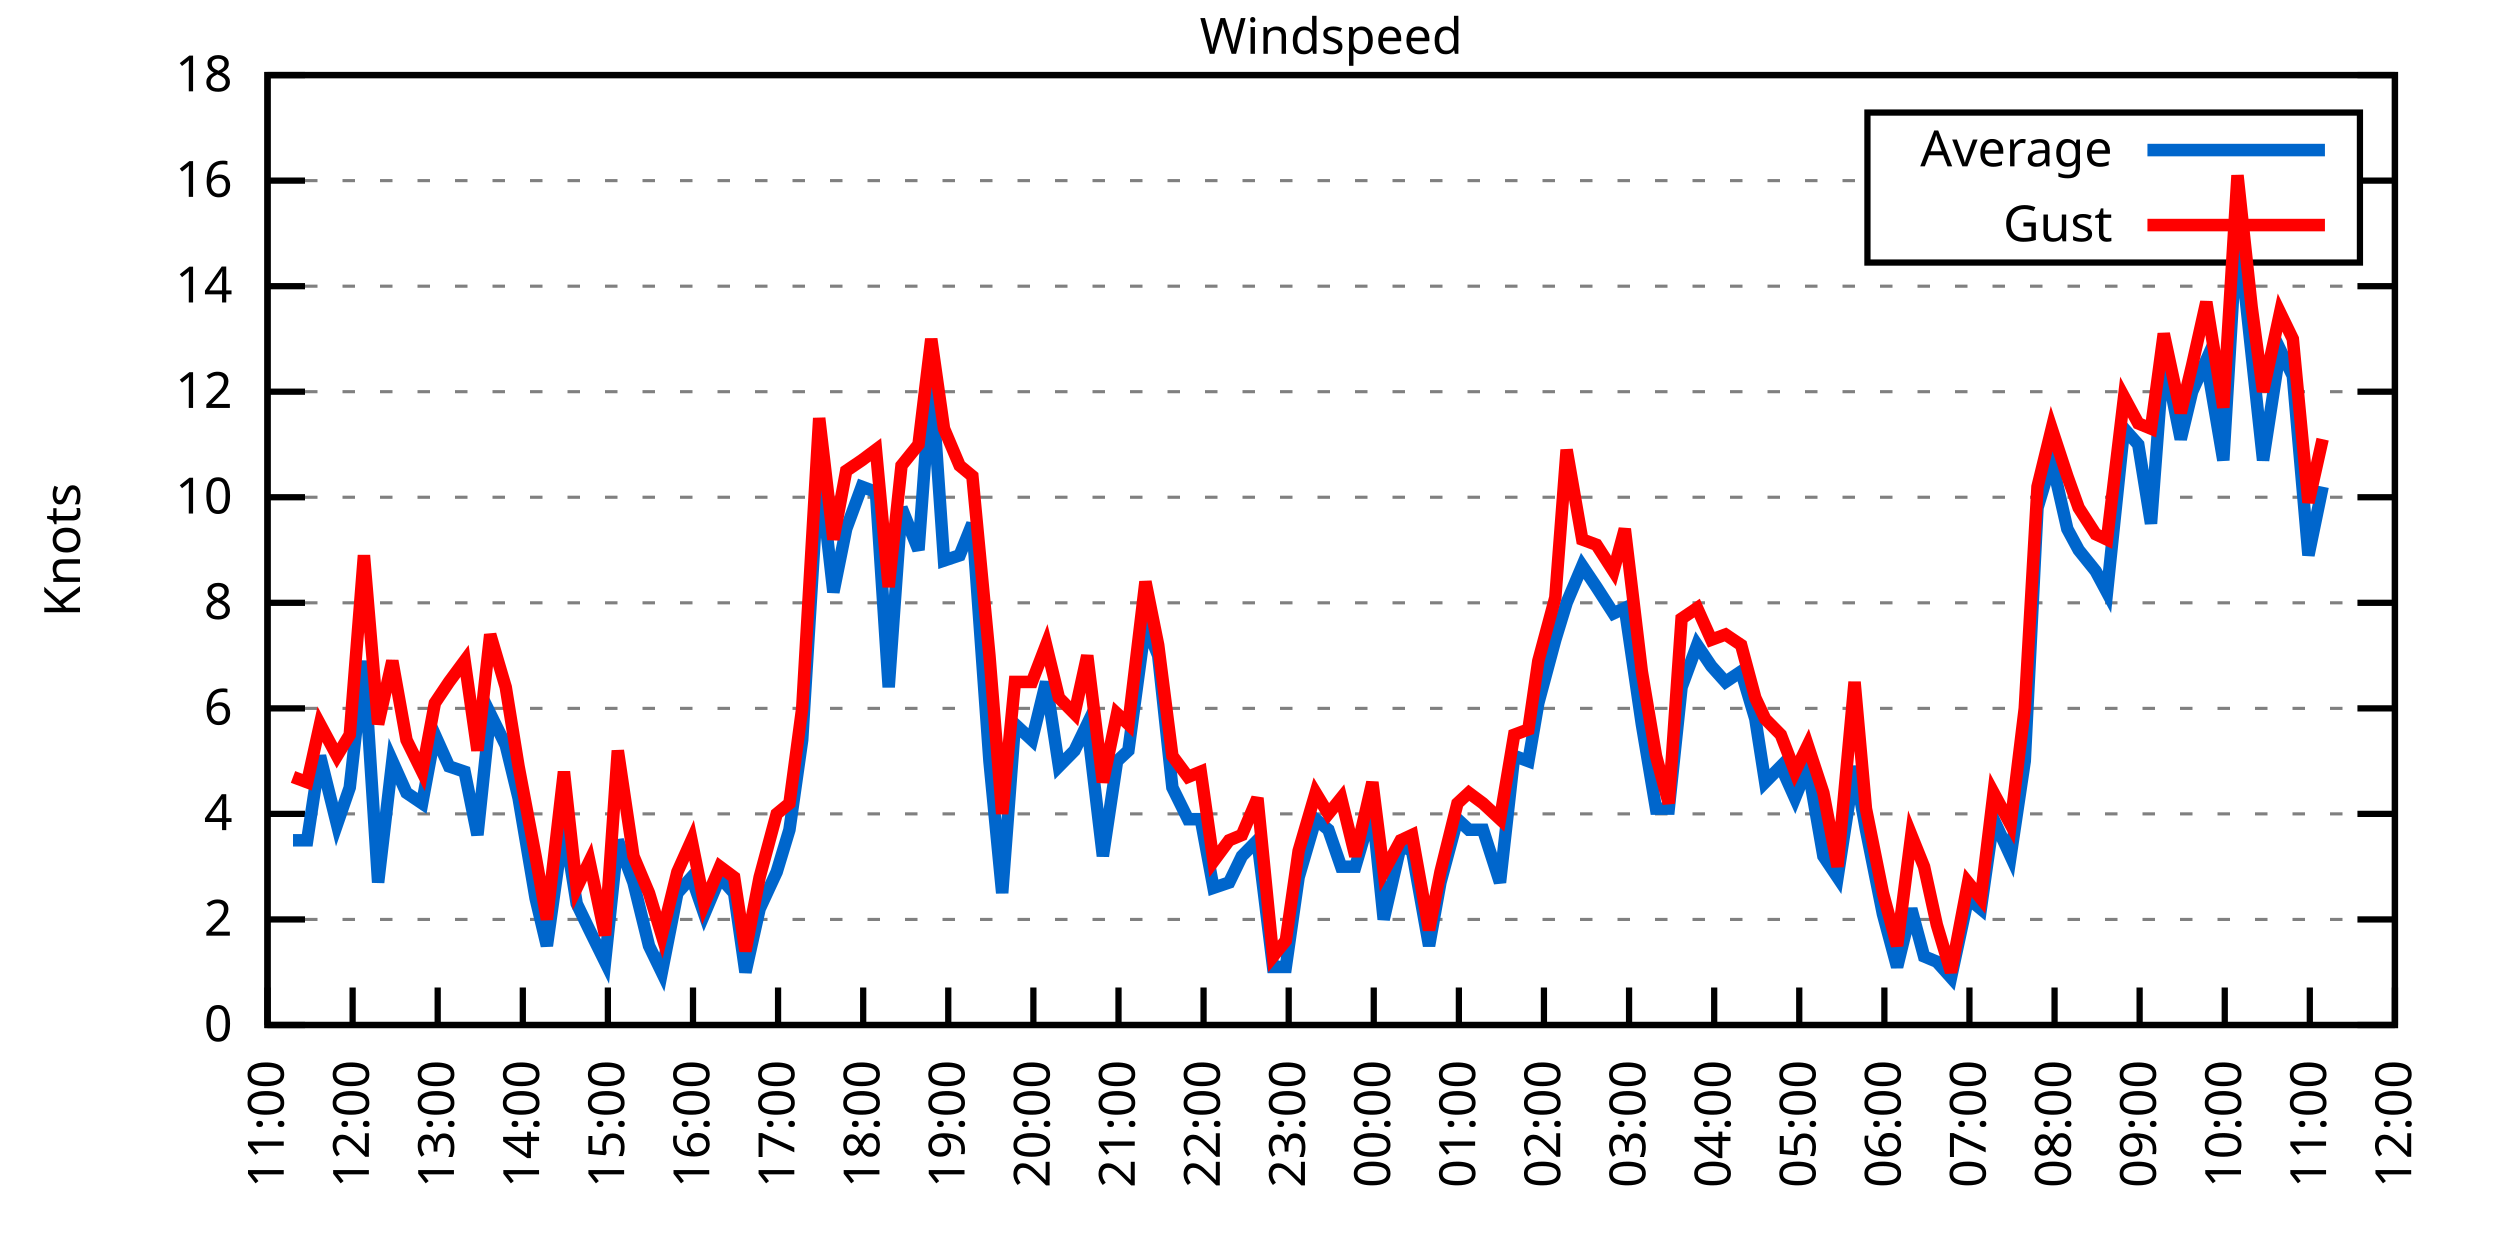
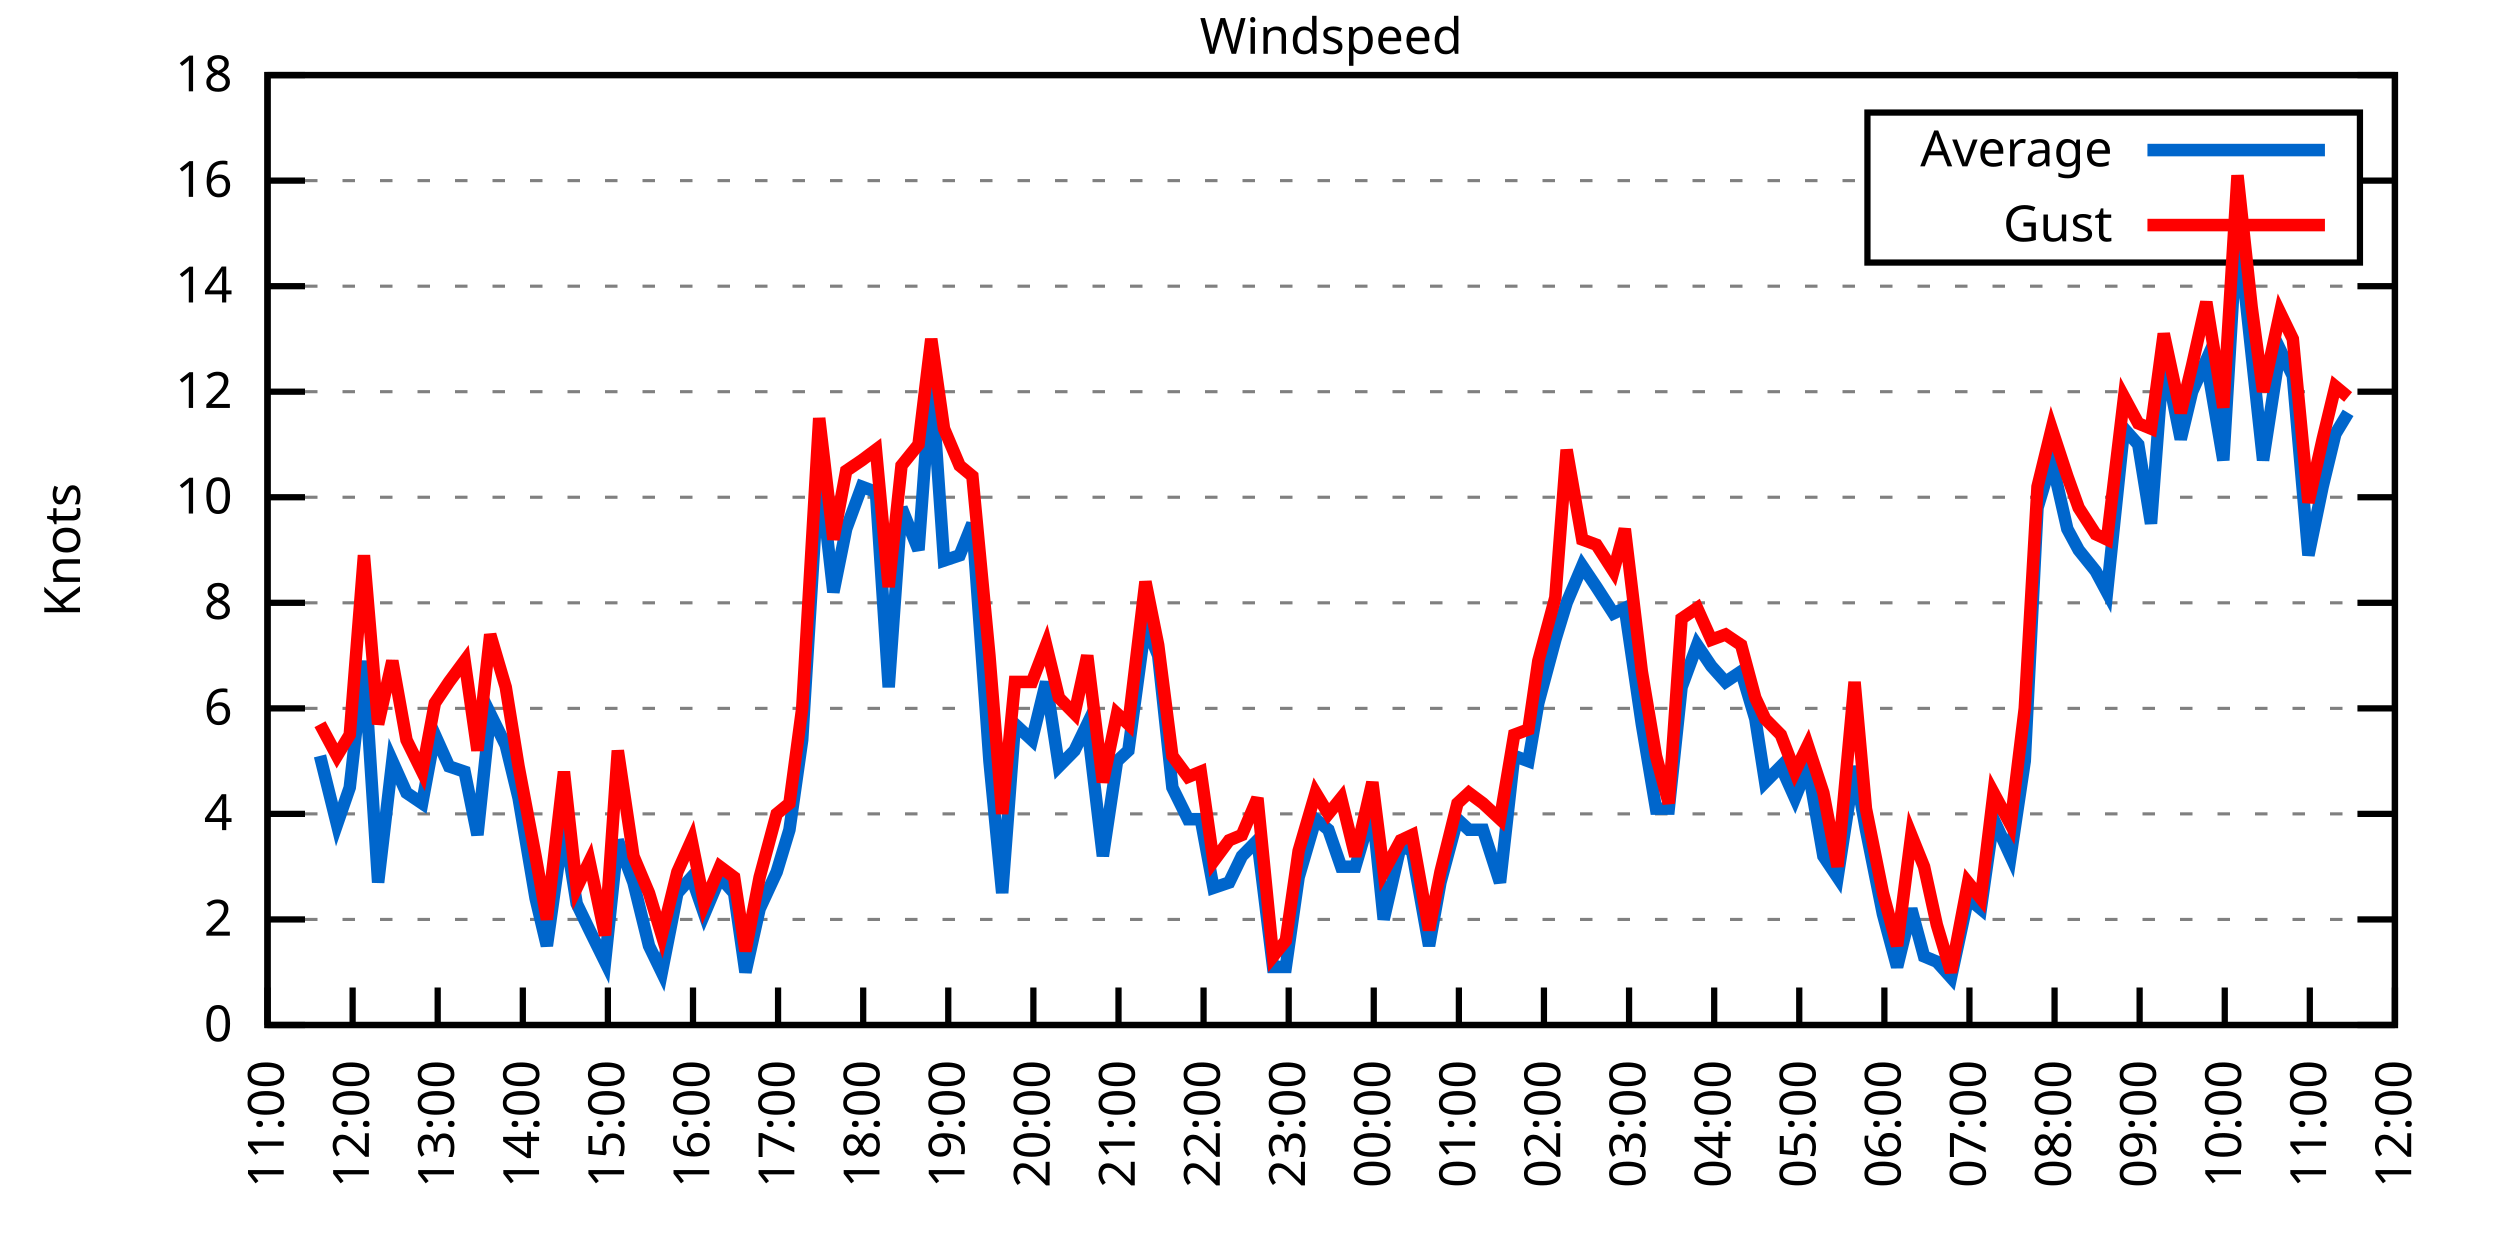
<svg xmlns="http://www.w3.org/2000/svg" xmlns:xlink="http://www.w3.org/1999/xlink" width="400" height="200" viewBox="0 0 400 200">
  <g id="gnuplot_canvas">
    <rect x="0" y="0" width="400" height="200" fill="none" />
    <defs>
      <circle id="gpDot" r="0.5" stroke-width="0.5" stroke="currentColor" />
      <path id="gpPt0" stroke-width="0.333" stroke="currentColor" d="M-1,0 h2 M0,-1 v2" />
      <path id="gpPt1" stroke-width="0.333" stroke="currentColor" d="M-1,-1 L1,1 M1,-1 L-1,1" />
      <path id="gpPt2" stroke-width="0.333" stroke="currentColor" d="M-1,0 L1,0 M0,-1 L0,1 M-1,-1 L1,1 M-1,1 L1,-1" />
      <rect id="gpPt3" stroke-width="0.333" stroke="currentColor" x="-1" y="-1" width="2" height="2" />
      <rect id="gpPt4" stroke-width="0.333" stroke="currentColor" fill="currentColor" x="-1" y="-1" width="2" height="2" />
      <circle id="gpPt5" stroke-width="0.333" stroke="currentColor" cx="0" cy="0" r="1" />
      <use xlink:href="#gpPt5" id="gpPt6" fill="currentColor" stroke="none" />
      <path id="gpPt7" stroke-width="0.333" stroke="currentColor" d="M0,-1.33 L-1.33,0.67 L1.33,0.67 z" />
      <use xlink:href="#gpPt7" id="gpPt8" fill="currentColor" stroke="none" />
      <use xlink:href="#gpPt7" id="gpPt9" stroke="currentColor" transform="rotate(180)" />
      <use xlink:href="#gpPt9" id="gpPt10" fill="currentColor" stroke="none" />
      <use xlink:href="#gpPt3" id="gpPt11" stroke="currentColor" transform="rotate(45)" />
      <use xlink:href="#gpPt11" id="gpPt12" fill="currentColor" stroke="none" />
      <path id="gpPt13" stroke-width="0.333" stroke="currentColor" d="M0,1.330 L1.265,0.411 L0.782,-1.067 L-0.782,-1.076 L-1.265,0.411 z" />
      <use xlink:href="#gpPt13" id="gpPt14" fill="currentColor" stroke="none" />
      <filter id="textbox" filterUnits="objectBoundingBox" x="0" y="0" height="1" width="1">
        <feFlood flood-color="white" flood-opacity="1" result="bgnd" />
        <feComposite in="SourceGraphic" in2="bgnd" operator="atop" />
      </filter>
      <filter id="greybox" filterUnits="objectBoundingBox" x="0" y="0" height="1" width="1">
        <feFlood flood-color="lightgrey" flood-opacity="1" result="grey" />
        <feComposite in="SourceGraphic" in2="grey" operator="atop" />
      </filter>
    </defs>
    <g fill="none" color="white" stroke="currentColor" stroke-width="1.00" stroke-linecap="butt" stroke-linejoin="miter">
</g>
    <g fill="none" color="black" stroke="currentColor" stroke-width="1.00" stroke-linecap="butt" stroke-linejoin="miter">
      <g stroke="none" shape-rendering="crispEdges">
        <polygon fill="rgb(255, 255, 255)" points="42.80,164.00 383.18,164.00 383.18,12.02 42.80,12.02 " />
      </g>
    </g>
    <g fill="none" color="black" stroke="currentColor" stroke-width="1.00" stroke-linecap="butt" stroke-linejoin="miter">
</g>
    <g fill="none" color="black" stroke="black" stroke-width="0.50" stroke-linecap="butt" stroke-linejoin="miter">
</g>
    <g fill="none" color="gray" stroke="currentColor" stroke-width="0.50" stroke-linecap="butt" stroke-linejoin="miter">
      <path stroke="gray" stroke-dasharray="2,4" class="gridline" d="M42.80,164.00 L383.19,164.00  " />
    </g>
    <g fill="none" color="gray" stroke="gray" stroke-width="1.00" stroke-linecap="butt" stroke-linejoin="miter">
</g>
    <g fill="none" color="black" stroke="currentColor" stroke-width="1.00" stroke-linecap="butt" stroke-linejoin="miter">
      <path stroke="black" d="M42.80,164.00 L48.80,164.00 M383.19,164.00 L377.19,164.00  " />
      <g transform="translate(37.20,166.60)" stroke="none" fill="black" font-family="Sans" font-size="8.00" text-anchor="end">
        <text>
          <tspan font-family="Sans"> 0</tspan>
        </text>
      </g>
    </g>
    <g fill="none" color="black" stroke="currentColor" stroke-width="1.00" stroke-linecap="butt" stroke-linejoin="miter">
</g>
    <g fill="none" color="black" stroke="black" stroke-width="0.50" stroke-linecap="butt" stroke-linejoin="miter">
</g>
    <g fill="none" color="gray" stroke="currentColor" stroke-width="0.50" stroke-linecap="butt" stroke-linejoin="miter">
      <path stroke="gray" stroke-dasharray="2,4" class="gridline" d="M42.80,147.11 L383.19,147.11  " />
    </g>
    <g fill="none" color="gray" stroke="gray" stroke-width="1.00" stroke-linecap="butt" stroke-linejoin="miter">
</g>
    <g fill="none" color="black" stroke="currentColor" stroke-width="1.00" stroke-linecap="butt" stroke-linejoin="miter">
      <path stroke="black" d="M42.80,147.11 L48.80,147.11 M383.19,147.11 L377.19,147.11  " />
      <g transform="translate(37.20,149.71)" stroke="none" fill="black" font-family="Sans" font-size="8.00" text-anchor="end">
        <text>
          <tspan font-family="Sans"> 2</tspan>
        </text>
      </g>
    </g>
    <g fill="none" color="black" stroke="currentColor" stroke-width="1.00" stroke-linecap="butt" stroke-linejoin="miter">
</g>
    <g fill="none" color="black" stroke="black" stroke-width="0.50" stroke-linecap="butt" stroke-linejoin="miter">
</g>
    <g fill="none" color="gray" stroke="currentColor" stroke-width="0.50" stroke-linecap="butt" stroke-linejoin="miter">
      <path stroke="gray" stroke-dasharray="2,4" class="gridline" d="M42.80,130.22 L383.19,130.22  " />
    </g>
    <g fill="none" color="gray" stroke="gray" stroke-width="1.00" stroke-linecap="butt" stroke-linejoin="miter">
</g>
    <g fill="none" color="black" stroke="currentColor" stroke-width="1.00" stroke-linecap="butt" stroke-linejoin="miter">
      <path stroke="black" d="M42.80,130.22 L48.80,130.22 M383.19,130.22 L377.19,130.22  " />
      <g transform="translate(37.20,132.82)" stroke="none" fill="black" font-family="Sans" font-size="8.00" text-anchor="end">
        <text>
          <tspan font-family="Sans"> 4</tspan>
        </text>
      </g>
    </g>
    <g fill="none" color="black" stroke="currentColor" stroke-width="1.00" stroke-linecap="butt" stroke-linejoin="miter">
</g>
    <g fill="none" color="black" stroke="black" stroke-width="0.50" stroke-linecap="butt" stroke-linejoin="miter">
</g>
    <g fill="none" color="gray" stroke="currentColor" stroke-width="0.50" stroke-linecap="butt" stroke-linejoin="miter">
      <path stroke="gray" stroke-dasharray="2,4" class="gridline" d="M42.80,113.34 L383.19,113.34  " />
    </g>
    <g fill="none" color="gray" stroke="gray" stroke-width="1.00" stroke-linecap="butt" stroke-linejoin="miter">
</g>
    <g fill="none" color="black" stroke="currentColor" stroke-width="1.00" stroke-linecap="butt" stroke-linejoin="miter">
      <path stroke="black" d="M42.80,113.34 L48.80,113.34 M383.19,113.34 L377.19,113.34  " />
      <g transform="translate(37.20,115.94)" stroke="none" fill="black" font-family="Sans" font-size="8.00" text-anchor="end">
        <text>
          <tspan font-family="Sans"> 6</tspan>
        </text>
      </g>
    </g>
    <g fill="none" color="black" stroke="currentColor" stroke-width="1.00" stroke-linecap="butt" stroke-linejoin="miter">
</g>
    <g fill="none" color="black" stroke="black" stroke-width="0.50" stroke-linecap="butt" stroke-linejoin="miter">
</g>
    <g fill="none" color="gray" stroke="currentColor" stroke-width="0.50" stroke-linecap="butt" stroke-linejoin="miter">
      <path stroke="gray" stroke-dasharray="2,4" class="gridline" d="M42.80,96.45 L383.19,96.45  " />
    </g>
    <g fill="none" color="gray" stroke="gray" stroke-width="1.00" stroke-linecap="butt" stroke-linejoin="miter">
</g>
    <g fill="none" color="black" stroke="currentColor" stroke-width="1.00" stroke-linecap="butt" stroke-linejoin="miter">
      <path stroke="black" d="M42.80,96.45 L48.80,96.45 M383.19,96.45 L377.19,96.45  " />
      <g transform="translate(37.20,99.05)" stroke="none" fill="black" font-family="Sans" font-size="8.00" text-anchor="end">
        <text>
          <tspan font-family="Sans"> 8</tspan>
        </text>
      </g>
    </g>
    <g fill="none" color="black" stroke="currentColor" stroke-width="1.00" stroke-linecap="butt" stroke-linejoin="miter">
</g>
    <g fill="none" color="black" stroke="black" stroke-width="0.50" stroke-linecap="butt" stroke-linejoin="miter">
</g>
    <g fill="none" color="gray" stroke="currentColor" stroke-width="0.50" stroke-linecap="butt" stroke-linejoin="miter">
      <path stroke="gray" stroke-dasharray="2,4" class="gridline" d="M42.80,79.56 L383.19,79.56  " />
    </g>
    <g fill="none" color="gray" stroke="gray" stroke-width="1.00" stroke-linecap="butt" stroke-linejoin="miter">
</g>
    <g fill="none" color="black" stroke="currentColor" stroke-width="1.00" stroke-linecap="butt" stroke-linejoin="miter">
      <path stroke="black" d="M42.80,79.56 L48.80,79.56 M383.19,79.56 L377.19,79.56  " />
      <g transform="translate(37.20,82.16)" stroke="none" fill="black" font-family="Sans" font-size="8.00" text-anchor="end">
        <text>
          <tspan font-family="Sans"> 10</tspan>
        </text>
      </g>
    </g>
    <g fill="none" color="black" stroke="currentColor" stroke-width="1.00" stroke-linecap="butt" stroke-linejoin="miter">
</g>
    <g fill="none" color="black" stroke="black" stroke-width="0.50" stroke-linecap="butt" stroke-linejoin="miter">
</g>
    <g fill="none" color="gray" stroke="currentColor" stroke-width="0.50" stroke-linecap="butt" stroke-linejoin="miter">
      <path stroke="gray" stroke-dasharray="2,4" class="gridline" d="M42.80,62.67 L383.19,62.67  " />
    </g>
    <g fill="none" color="gray" stroke="gray" stroke-width="1.00" stroke-linecap="butt" stroke-linejoin="miter">
</g>
    <g fill="none" color="black" stroke="currentColor" stroke-width="1.00" stroke-linecap="butt" stroke-linejoin="miter">
      <path stroke="black" d="M42.80,62.67 L48.80,62.67 M383.19,62.67 L377.19,62.67  " />
      <g transform="translate(37.20,65.27)" stroke="none" fill="black" font-family="Sans" font-size="8.00" text-anchor="end">
        <text>
          <tspan font-family="Sans"> 12</tspan>
        </text>
      </g>
    </g>
    <g fill="none" color="black" stroke="currentColor" stroke-width="1.00" stroke-linecap="butt" stroke-linejoin="miter">
</g>
    <g fill="none" color="black" stroke="black" stroke-width="0.50" stroke-linecap="butt" stroke-linejoin="miter">
</g>
    <g fill="none" color="gray" stroke="currentColor" stroke-width="0.50" stroke-linecap="butt" stroke-linejoin="miter">
      <path stroke="gray" stroke-dasharray="2,4" class="gridline" d="M42.80,45.79 L383.19,45.79  " />
    </g>
    <g fill="none" color="gray" stroke="gray" stroke-width="1.00" stroke-linecap="butt" stroke-linejoin="miter">
</g>
    <g fill="none" color="black" stroke="currentColor" stroke-width="1.00" stroke-linecap="butt" stroke-linejoin="miter">
      <path stroke="black" d="M42.80,45.79 L48.80,45.79 M383.19,45.79 L377.19,45.79  " />
      <g transform="translate(37.20,48.39)" stroke="none" fill="black" font-family="Sans" font-size="8.00" text-anchor="end">
        <text>
          <tspan font-family="Sans"> 14</tspan>
        </text>
      </g>
    </g>
    <g fill="none" color="black" stroke="currentColor" stroke-width="1.00" stroke-linecap="butt" stroke-linejoin="miter">
</g>
    <g fill="none" color="black" stroke="black" stroke-width="0.50" stroke-linecap="butt" stroke-linejoin="miter">
</g>
    <g fill="none" color="gray" stroke="currentColor" stroke-width="0.50" stroke-linecap="butt" stroke-linejoin="miter">
      <path stroke="gray" stroke-dasharray="2,4" class="gridline" d="M42.80,28.90 L298.79,28.90 M377.59,28.90 L383.19,28.90  " />
    </g>
    <g fill="none" color="gray" stroke="gray" stroke-width="1.00" stroke-linecap="butt" stroke-linejoin="miter">
</g>
    <g fill="none" color="black" stroke="currentColor" stroke-width="1.00" stroke-linecap="butt" stroke-linejoin="miter">
      <path stroke="black" d="M42.80,28.90 L48.80,28.90 M383.19,28.90 L377.19,28.90  " />
      <g transform="translate(37.20,31.50)" stroke="none" fill="black" font-family="Sans" font-size="8.00" text-anchor="end">
        <text>
          <tspan font-family="Sans"> 16</tspan>
        </text>
      </g>
    </g>
    <g fill="none" color="black" stroke="currentColor" stroke-width="1.00" stroke-linecap="butt" stroke-linejoin="miter">
</g>
    <g fill="none" color="black" stroke="black" stroke-width="0.50" stroke-linecap="butt" stroke-linejoin="miter">
</g>
    <g fill="none" color="gray" stroke="currentColor" stroke-width="0.50" stroke-linecap="butt" stroke-linejoin="miter">
      <path stroke="gray" stroke-dasharray="2,4" class="gridline" d="M42.80,12.01 L383.19,12.01  " />
    </g>
    <g fill="none" color="gray" stroke="gray" stroke-width="1.00" stroke-linecap="butt" stroke-linejoin="miter">
</g>
    <g fill="none" color="black" stroke="currentColor" stroke-width="1.00" stroke-linecap="butt" stroke-linejoin="miter">
      <path stroke="black" d="M42.80,12.01 L48.80,12.01 M383.19,12.01 L377.19,12.01  " />
      <g transform="translate(37.20,14.61)" stroke="none" fill="black" font-family="Sans" font-size="8.00" text-anchor="end">
        <text>
          <tspan font-family="Sans"> 18</tspan>
        </text>
      </g>
    </g>
    <g fill="none" color="black" stroke="currentColor" stroke-width="1.00" stroke-linecap="butt" stroke-linejoin="miter">
      <path stroke="black" d="M42.80,164.00 L42.80,158.00  " />
      <g transform="translate(45.40,169.60) rotate(270.00)" stroke="none" fill="black" font-family="Sans" font-size="8.00" text-anchor="end">
        <text>
          <tspan font-family="Sans">11:00</tspan>
        </text>
      </g>
    </g>
    <g fill="none" color="black" stroke="currentColor" stroke-width="1.00" stroke-linecap="butt" stroke-linejoin="miter">
      <path stroke="black" d="M56.42,164.00 L56.42,158.00  " />
      <g transform="translate(59.02,169.60) rotate(270.00)" stroke="none" fill="black" font-family="Sans" font-size="8.00" text-anchor="end">
        <text>
          <tspan font-family="Sans">12:00</tspan>
        </text>
      </g>
    </g>
    <g fill="none" color="black" stroke="currentColor" stroke-width="1.00" stroke-linecap="butt" stroke-linejoin="miter">
      <path stroke="black" d="M70.03,164.00 L70.03,158.00  " />
      <g transform="translate(72.63,169.60) rotate(270.00)" stroke="none" fill="black" font-family="Sans" font-size="8.00" text-anchor="end">
        <text>
          <tspan font-family="Sans">13:00</tspan>
        </text>
      </g>
    </g>
    <g fill="none" color="black" stroke="currentColor" stroke-width="1.00" stroke-linecap="butt" stroke-linejoin="miter">
      <path stroke="black" d="M83.65,164.00 L83.65,158.00  " />
      <g transform="translate(86.25,169.60) rotate(270.00)" stroke="none" fill="black" font-family="Sans" font-size="8.00" text-anchor="end">
        <text>
          <tspan font-family="Sans">14:00</tspan>
        </text>
      </g>
    </g>
    <g fill="none" color="black" stroke="currentColor" stroke-width="1.00" stroke-linecap="butt" stroke-linejoin="miter">
      <path stroke="black" d="M97.26,164.00 L97.26,158.00  " />
      <g transform="translate(99.86,169.60) rotate(270.00)" stroke="none" fill="black" font-family="Sans" font-size="8.00" text-anchor="end">
        <text>
          <tspan font-family="Sans">15:00</tspan>
        </text>
      </g>
    </g>
    <g fill="none" color="black" stroke="currentColor" stroke-width="1.00" stroke-linecap="butt" stroke-linejoin="miter">
      <path stroke="black" d="M110.88,164.00 L110.88,158.00  " />
      <g transform="translate(113.48,169.60) rotate(270.00)" stroke="none" fill="black" font-family="Sans" font-size="8.00" text-anchor="end">
        <text>
          <tspan font-family="Sans">16:00</tspan>
        </text>
      </g>
    </g>
    <g fill="none" color="black" stroke="currentColor" stroke-width="1.00" stroke-linecap="butt" stroke-linejoin="miter">
      <path stroke="black" d="M124.49,164.00 L124.49,158.00  " />
      <g transform="translate(127.09,169.60) rotate(270.00)" stroke="none" fill="black" font-family="Sans" font-size="8.00" text-anchor="end">
        <text>
          <tspan font-family="Sans">17:00</tspan>
        </text>
      </g>
    </g>
    <g fill="none" color="black" stroke="currentColor" stroke-width="1.00" stroke-linecap="butt" stroke-linejoin="miter">
      <path stroke="black" d="M138.11,164.00 L138.11,158.00  " />
      <g transform="translate(140.71,169.60) rotate(270.00)" stroke="none" fill="black" font-family="Sans" font-size="8.00" text-anchor="end">
        <text>
          <tspan font-family="Sans">18:00</tspan>
        </text>
      </g>
    </g>
    <g fill="none" color="black" stroke="currentColor" stroke-width="1.00" stroke-linecap="butt" stroke-linejoin="miter">
      <path stroke="black" d="M151.72,164.00 L151.72,158.00  " />
      <g transform="translate(154.32,169.60) rotate(270.00)" stroke="none" fill="black" font-family="Sans" font-size="8.00" text-anchor="end">
        <text>
          <tspan font-family="Sans">19:00</tspan>
        </text>
      </g>
    </g>
    <g fill="none" color="black" stroke="currentColor" stroke-width="1.00" stroke-linecap="butt" stroke-linejoin="miter">
      <path stroke="black" d="M165.34,164.00 L165.34,158.00  " />
      <g transform="translate(167.94,169.60) rotate(270.00)" stroke="none" fill="black" font-family="Sans" font-size="8.00" text-anchor="end">
        <text>
          <tspan font-family="Sans">20:00</tspan>
        </text>
      </g>
    </g>
    <g fill="none" color="black" stroke="currentColor" stroke-width="1.00" stroke-linecap="butt" stroke-linejoin="miter">
      <path stroke="black" d="M178.96,164.00 L178.96,158.00  " />
      <g transform="translate(181.56,169.60) rotate(270.00)" stroke="none" fill="black" font-family="Sans" font-size="8.00" text-anchor="end">
        <text>
          <tspan font-family="Sans">21:00</tspan>
        </text>
      </g>
    </g>
    <g fill="none" color="black" stroke="currentColor" stroke-width="1.00" stroke-linecap="butt" stroke-linejoin="miter">
      <path stroke="black" d="M192.57,164.00 L192.57,158.00  " />
      <g transform="translate(195.17,169.60) rotate(270.00)" stroke="none" fill="black" font-family="Sans" font-size="8.00" text-anchor="end">
        <text>
          <tspan font-family="Sans">22:00</tspan>
        </text>
      </g>
    </g>
    <g fill="none" color="black" stroke="currentColor" stroke-width="1.00" stroke-linecap="butt" stroke-linejoin="miter">
      <path stroke="black" d="M206.19,164.00 L206.19,158.00  " />
      <g transform="translate(208.79,169.60) rotate(270.00)" stroke="none" fill="black" font-family="Sans" font-size="8.00" text-anchor="end">
        <text>
          <tspan font-family="Sans">23:00</tspan>
        </text>
      </g>
    </g>
    <g fill="none" color="black" stroke="currentColor" stroke-width="1.00" stroke-linecap="butt" stroke-linejoin="miter">
      <path stroke="black" d="M219.80,164.00 L219.80,158.00  " />
      <g transform="translate(222.40,169.60) rotate(270.00)" stroke="none" fill="black" font-family="Sans" font-size="8.00" text-anchor="end">
        <text>
          <tspan font-family="Sans">00:00</tspan>
        </text>
      </g>
    </g>
    <g fill="none" color="black" stroke="currentColor" stroke-width="1.00" stroke-linecap="butt" stroke-linejoin="miter">
      <path stroke="black" d="M233.42,164.00 L233.42,158.00  " />
      <g transform="translate(236.02,169.60) rotate(270.00)" stroke="none" fill="black" font-family="Sans" font-size="8.00" text-anchor="end">
        <text>
          <tspan font-family="Sans">01:00</tspan>
        </text>
      </g>
    </g>
    <g fill="none" color="black" stroke="currentColor" stroke-width="1.00" stroke-linecap="butt" stroke-linejoin="miter">
      <path stroke="black" d="M247.03,164.00 L247.03,158.00  " />
      <g transform="translate(249.63,169.60) rotate(270.00)" stroke="none" fill="black" font-family="Sans" font-size="8.00" text-anchor="end">
        <text>
          <tspan font-family="Sans">02:00</tspan>
        </text>
      </g>
    </g>
    <g fill="none" color="black" stroke="currentColor" stroke-width="1.00" stroke-linecap="butt" stroke-linejoin="miter">
      <path stroke="black" d="M260.65,164.00 L260.65,158.00  " />
      <g transform="translate(263.25,169.60) rotate(270.00)" stroke="none" fill="black" font-family="Sans" font-size="8.00" text-anchor="end">
        <text>
          <tspan font-family="Sans">03:00</tspan>
        </text>
      </g>
    </g>
    <g fill="none" color="black" stroke="currentColor" stroke-width="1.00" stroke-linecap="butt" stroke-linejoin="miter">
      <path stroke="black" d="M274.27,164.00 L274.27,158.00  " />
      <g transform="translate(276.87,169.60) rotate(270.00)" stroke="none" fill="black" font-family="Sans" font-size="8.00" text-anchor="end">
        <text>
          <tspan font-family="Sans">04:00</tspan>
        </text>
      </g>
    </g>
    <g fill="none" color="black" stroke="currentColor" stroke-width="1.00" stroke-linecap="butt" stroke-linejoin="miter">
      <path stroke="black" d="M287.88,164.00 L287.88,158.00  " />
      <g transform="translate(290.48,169.60) rotate(270.00)" stroke="none" fill="black" font-family="Sans" font-size="8.00" text-anchor="end">
        <text>
          <tspan font-family="Sans">05:00</tspan>
        </text>
      </g>
    </g>
    <g fill="none" color="black" stroke="currentColor" stroke-width="1.00" stroke-linecap="butt" stroke-linejoin="miter">
      <path stroke="black" d="M301.50,164.00 L301.50,158.00  " />
      <g transform="translate(304.10,169.60) rotate(270.00)" stroke="none" fill="black" font-family="Sans" font-size="8.00" text-anchor="end">
        <text>
          <tspan font-family="Sans">06:00</tspan>
        </text>
      </g>
    </g>
    <g fill="none" color="black" stroke="currentColor" stroke-width="1.00" stroke-linecap="butt" stroke-linejoin="miter">
      <path stroke="black" d="M315.11,164.00 L315.11,158.00  " />
      <g transform="translate(317.71,169.60) rotate(270.00)" stroke="none" fill="black" font-family="Sans" font-size="8.00" text-anchor="end">
        <text>
          <tspan font-family="Sans">07:00</tspan>
        </text>
      </g>
    </g>
    <g fill="none" color="black" stroke="currentColor" stroke-width="1.00" stroke-linecap="butt" stroke-linejoin="miter">
      <path stroke="black" d="M328.73,164.00 L328.73,158.00  " />
      <g transform="translate(331.33,169.60) rotate(270.00)" stroke="none" fill="black" font-family="Sans" font-size="8.00" text-anchor="end">
        <text>
          <tspan font-family="Sans">08:00</tspan>
        </text>
      </g>
    </g>
    <g fill="none" color="black" stroke="currentColor" stroke-width="1.00" stroke-linecap="butt" stroke-linejoin="miter">
      <path stroke="black" d="M342.34,164.00 L342.34,158.00  " />
      <g transform="translate(344.94,169.60) rotate(270.00)" stroke="none" fill="black" font-family="Sans" font-size="8.00" text-anchor="end">
        <text>
          <tspan font-family="Sans">09:00</tspan>
        </text>
      </g>
    </g>
    <g fill="none" color="black" stroke="currentColor" stroke-width="1.00" stroke-linecap="butt" stroke-linejoin="miter">
      <path stroke="black" d="M355.96,164.00 L355.96,158.00  " />
      <g transform="translate(358.56,169.60) rotate(270.00)" stroke="none" fill="black" font-family="Sans" font-size="8.00" text-anchor="end">
        <text>
          <tspan font-family="Sans">10:00</tspan>
        </text>
      </g>
    </g>
    <g fill="none" color="black" stroke="currentColor" stroke-width="1.00" stroke-linecap="butt" stroke-linejoin="miter">
      <path stroke="black" d="M369.57,164.00 L369.57,158.00  " />
      <g transform="translate(372.17,169.60) rotate(270.00)" stroke="none" fill="black" font-family="Sans" font-size="8.00" text-anchor="end">
        <text>
          <tspan font-family="Sans">11:00</tspan>
        </text>
      </g>
    </g>
    <g fill="none" color="black" stroke="currentColor" stroke-width="1.00" stroke-linecap="butt" stroke-linejoin="miter">
      <path stroke="black" d="M383.19,164.00 L383.19,158.00  " />
      <g transform="translate(385.79,169.60) rotate(270.00)" stroke="none" fill="black" font-family="Sans" font-size="8.00" text-anchor="end">
        <text>
          <tspan font-family="Sans">12:00</tspan>
        </text>
      </g>
    </g>
    <g fill="none" color="black" stroke="currentColor" stroke-width="1.00" stroke-linecap="butt" stroke-linejoin="miter">
</g>
    <g fill="none" color="black" stroke="currentColor" stroke-width="1.00" stroke-linecap="butt" stroke-linejoin="miter">
      <path stroke="black" d="M42.80,12.01 L42.80,164.00 L383.19,164.00 L383.19,12.01 L42.80,12.01 Z  " />
    </g>
    <g fill="none" color="black" stroke="currentColor" stroke-width="1.00" stroke-linecap="butt" stroke-linejoin="miter">
</g>
    <g fill="none" color="black" stroke="currentColor" stroke-width="1.00" stroke-linecap="butt" stroke-linejoin="miter">
      <path stroke="black" d="M298.79,42.01 L298.79,18.01 L377.59,18.01 L377.59,42.01 L298.79,42.01 Z  " />
    </g>
    <g id="Windspeed_plot_1">
      <g fill="none" color="white" stroke="black" stroke-width="2.00" stroke-linecap="butt" stroke-linejoin="miter">
</g>
      <g fill="none" color="black" stroke="currentColor" stroke-width="2.00" stroke-linecap="butt" stroke-linejoin="miter">
        <g transform="translate(337.99,26.61)" stroke="none" fill="black" font-family="Sans" font-size="8.00" text-anchor="end">
          <text>
            <tspan font-family="Sans">Average</tspan>
          </text>
        </g>
      </g>
      <g fill="none" color="black" stroke="currentColor" stroke-width="2.00" stroke-linecap="butt" stroke-linejoin="miter">
-         <path stroke="rgb(  0, 102, 204)" d="M343.59,24.01 L371.99,24.01 M46.88,134.45 L49.15,134.45 L51.20,120.94 L53.92,131.91 L55.96,126.00 L58.23,105.74   L60.50,141.20 L62.77,121.78 L65.04,126.85 L67.54,128.54 L69.58,117.56 L71.85,122.62 L74.34,123.47 L76.39,133.60   L78.43,114.18 L80.92,119.25 L82.97,127.69 L85.69,143.73 L87.50,151.33 L90.23,131.91 L92.27,144.58 L94.31,148.80   L96.81,153.87 L98.85,134.45 L101.35,141.20 L103.84,151.33 L105.89,155.56 L108.38,142.89 L110.65,140.36 L112.69,146.27   L115.19,140.36 L117.46,142.89 L119.27,155.56 L121.54,145.42 L124.27,139.51 L126.31,132.76 L128.35,118.40 L131.07,74.49   L133.34,94.76 L135.39,84.63 L137.88,77.87 L140.15,78.72 L142.19,109.96 L144.24,81.25 L146.96,88.00 L149.00,60.14   L151.04,89.69 L153.54,88.85 L155.58,83.78 L158.31,121.78 L160.35,142.89 L162.39,115.87 L165.11,118.40 L167.38,109.11   L169.43,122.62 L171.92,120.09 L173.96,115.87 L176.46,136.98 L178.73,121.78 L180.54,120.09 L183.27,99.83 L185.31,104.89   L187.58,126.00 L190.08,131.07 L192.12,131.07 L194.16,142.05 L196.66,141.20 L198.70,136.98 L201.19,134.45 L203.69,154.71   L205.73,154.71 L207.78,140.36 L210.50,131.07 L212.54,132.76 L214.58,138.67 L216.85,138.67 L219.58,129.38 L221.39,147.11   L224.11,135.29 L225.93,136.14 L228.65,151.33 L230.47,141.20 L233.19,131.07 L235.01,132.76 L237.28,132.76 L240.00,141.20   L242.27,120.94 L244.54,121.78 L246.13,112.49 L248.85,102.36 L250.66,96.45 L253.16,90.54 L255.43,93.92 L258.15,98.14   L259.97,97.29 L262.69,115.87 L264.96,129.38 L267.00,129.38 L269.05,109.96 L271.54,103.20 L273.81,106.58 L276.08,109.11   L278.58,107.43 L280.85,115.03 L282.43,125.16 L284.93,122.62 L287.20,127.69 L289.24,122.62 L291.74,136.98 L294.01,140.36   L296.73,122.62 L298.55,132.76 L301.27,146.27 L303.54,154.71 L305.81,145.42 L307.85,153.02 L309.89,153.87 L312.16,156.40   L314.89,143.73 L316.93,145.42 L318.97,131.07 L321.69,136.98 L323.96,121.78 L326.00,81.25 L328.27,73.65 L330.77,84.63   L332.59,88.00 L335.31,91.38 L337.12,94.76 L339.85,68.58 L342.12,71.12 L344.16,83.78 L346.20,56.76 L348.92,70.27   L350.74,62.67 L353.01,57.61 L355.73,73.65 L358.00,35.65 L360.27,56.76 L362.09,73.65 L364.81,55.92 L366.85,60.14   L369.35,88.85 L371.62,77.87  " />
+         <path stroke="rgb(  0, 102, 204)" d="M343.59,24.01 L371.99,24.01 M51.20,120.94 L53.92,131.91 L55.96,126.00 L58.23,105.74 L60.50,141.20 L62.77,121.78   L65.04,126.85 L67.54,128.54 L69.58,117.56 L71.85,122.62 L74.34,123.47 L76.39,133.60 L78.43,114.18 L80.92,119.25   L82.97,127.69 L85.69,143.73 L87.50,151.33 L90.23,131.91 L92.27,144.58 L94.31,148.80 L96.81,153.87 L98.85,134.45   L101.35,141.20 L103.84,151.33 L105.89,155.56 L108.38,142.89 L110.65,140.36 L112.69,146.27 L115.19,140.36 L117.46,142.89   L119.27,155.56 L121.54,145.42 L124.27,139.51 L126.31,132.76 L128.35,118.40 L131.07,74.49 L133.34,94.76 L135.39,84.63   L137.88,77.87 L140.15,78.72 L142.19,109.96 L144.24,81.25 L146.96,88.00 L149.00,60.14 L151.04,89.69 L153.54,88.85   L155.58,83.78 L158.31,121.78 L160.35,142.89 L162.39,115.87 L165.11,118.40 L167.38,109.11 L169.43,122.62 L171.92,120.09   L173.96,115.87 L176.46,136.98 L178.73,121.78 L180.54,120.09 L183.27,99.83 L185.31,104.89 L187.58,126.00 L190.08,131.07   L192.12,131.07 L194.16,142.05 L196.66,141.20 L198.70,136.98 L201.19,134.45 L203.69,154.71 L205.73,154.71 L207.78,140.36   L210.50,131.07 L212.54,132.76 L214.58,138.67 L216.85,138.67 L219.58,129.38 L221.39,147.11 L224.11,135.29 L225.93,136.14   L228.65,151.33 L230.47,141.20 L233.19,131.07 L235.01,132.76 L237.28,132.76 L240.00,141.20 L242.27,120.94 L244.54,121.78   L246.13,112.49 L248.85,102.36 L250.66,96.45 L253.16,90.54 L255.43,93.92 L258.15,98.14 L259.97,97.29 L262.69,115.87   L264.96,129.38 L267.00,129.38 L269.05,109.96 L271.54,103.20 L273.81,106.58 L276.08,109.11 L278.58,107.43 L280.85,115.03   L282.43,125.16 L284.93,122.62 L287.20,127.69 L289.24,122.62 L291.74,136.98 L294.01,140.36 L296.73,122.62 L298.55,132.76   L301.27,146.27 L303.54,154.71 L305.81,145.42 L307.85,153.02 L309.89,153.87 L312.16,156.40 L314.89,143.73 L316.93,145.42   L318.97,131.07 L321.69,136.98 L323.96,121.78 L326.00,81.25 L328.27,73.65 L330.77,84.63 L332.59,88.00 L335.31,91.38   L337.12,94.76 L339.85,68.58 L342.12,71.12 L344.16,83.78 L346.20,56.76 L348.92,70.27 L350.74,62.67 L353.01,57.61   L355.73,73.65 L358.00,35.65 L360.27,56.76 L362.09,73.65 L364.81,55.92 L366.85,60.14 L369.35,88.85 L371.62,77.87   L373.66,69.43 L375.70,66.05  " />
      </g>
    </g>
    <g id="Windspeed_plot_2">
      <g fill="none" color="black" stroke="currentColor" stroke-width="2.00" stroke-linecap="butt" stroke-linejoin="miter">
        <g transform="translate(337.99,38.61)" stroke="none" fill="black" font-family="Sans" font-size="8.00" text-anchor="end">
          <text>
            <tspan font-family="Sans">Gust</tspan>
          </text>
        </g>
      </g>
      <g fill="none" color="black" stroke="currentColor" stroke-width="2.00" stroke-linecap="butt" stroke-linejoin="miter">
-         <path stroke="rgb(255,   0,   0)" d="M343.59,36.01 L371.99,36.01 M46.88,124.31 L49.15,125.16 L51.20,115.87 L53.92,120.94 L55.96,117.56 L58.23,88.85   L60.50,115.87 L62.77,105.74 L65.04,118.40 L67.54,123.47 L69.58,112.49 L71.85,109.11 L74.34,105.74 L76.39,120.09   L78.43,101.52 L80.92,109.96 L82.97,122.62 L85.69,136.98 L87.50,147.11 L90.23,123.47 L92.27,142.05 L94.31,137.82   L96.81,149.65 L98.85,120.09 L101.35,136.98 L103.84,142.89 L105.89,149.65 L108.38,139.51 L110.65,134.45 L112.69,144.58   L115.19,138.67 L117.46,140.36 L119.27,152.18 L121.54,140.36 L124.27,130.22 L126.31,128.54 L128.35,113.34 L131.07,66.90   L133.34,86.32 L135.39,75.34 L137.88,73.65 L140.15,71.96 L142.19,93.92 L144.24,74.49 L146.96,71.12 L149.00,54.23   L151.04,68.58 L153.54,74.49 L155.58,76.18 L158.31,104.89 L160.35,130.22 L162.39,109.11 L165.11,109.11 L167.38,103.20   L169.43,111.65 L171.92,114.18 L173.96,104.89 L176.46,125.16 L178.73,114.18 L180.54,115.87 L183.27,93.07 L185.31,103.20   L187.58,120.94 L190.08,124.31 L192.12,123.47 L194.16,137.82 L196.66,134.45 L198.70,133.60 L201.19,127.69 L203.69,153.02   L205.73,150.49 L207.78,136.14 L210.50,126.85 L212.54,130.22 L214.58,127.69 L216.85,136.98 L219.58,125.16 L221.39,139.51   L224.11,134.45 L225.93,133.60 L228.65,148.80 L230.47,139.51 L233.19,128.54 L235.01,126.85 L237.28,128.54 L240.00,131.07   L242.27,117.56 L244.54,116.71 L246.13,105.74 L248.85,95.60 L250.66,71.96 L253.16,86.32 L255.43,87.16 L258.15,91.38   L259.97,84.63 L262.69,107.43 L264.96,120.94 L267.00,128.54 L269.05,98.98 L271.54,97.29 L273.81,102.36 L276.08,101.52   L278.58,103.20 L280.85,111.65 L282.43,115.03 L284.93,117.56 L287.20,123.47 L289.24,119.25 L291.74,126.85 L294.01,138.67   L296.73,109.11 L298.55,129.38 L301.27,142.89 L303.54,151.33 L305.81,133.60 L307.85,138.67 L309.89,147.96 L312.16,155.56   L314.89,141.20 L316.93,143.73 L318.97,126.85 L321.69,131.91 L323.96,113.34 L326.00,77.87 L328.27,68.58 L330.77,76.18   L332.59,81.25 L335.31,85.47 L337.12,86.32 L339.85,63.52 L342.12,67.74 L344.16,68.58 L346.20,53.39 L348.92,66.05   L350.74,58.45 L353.01,48.32 L355.73,65.21 L358.00,28.05 L360.27,49.16 L362.09,62.67 L364.81,50.01 L366.85,54.23   L369.35,80.41 L371.62,70.27  " />
+         <path stroke="rgb(255,   0,   0)" d="M343.59,36.01 L371.99,36.01 M51.20,115.87 L53.92,120.94 L55.96,117.56 L58.23,88.85 L60.50,115.87 L62.77,105.74   L65.04,118.40 L67.54,123.47 L69.58,112.49 L71.85,109.11 L74.34,105.74 L76.39,120.09 L78.43,101.52 L80.92,109.96   L82.97,122.62 L85.69,136.98 L87.50,147.11 L90.23,123.47 L92.27,142.05 L94.31,137.82 L96.81,149.65 L98.85,120.09   L101.35,136.98 L103.84,142.89 L105.89,149.65 L108.38,139.51 L110.65,134.45 L112.69,144.58 L115.19,138.67 L117.46,140.36   L119.27,152.18 L121.54,140.36 L124.27,130.22 L126.31,128.54 L128.35,113.34 L131.07,66.90 L133.34,86.32 L135.39,75.34   L137.88,73.65 L140.15,71.96 L142.19,93.92 L144.24,74.49 L146.96,71.12 L149.00,54.23 L151.04,68.58 L153.54,74.49   L155.58,76.18 L158.31,104.89 L160.35,130.22 L162.39,109.11 L165.11,109.11 L167.38,103.20 L169.43,111.65 L171.92,114.18   L173.96,104.89 L176.46,125.16 L178.73,114.18 L180.54,115.87 L183.27,93.07 L185.31,103.20 L187.58,120.94 L190.08,124.31   L192.12,123.47 L194.16,137.82 L196.66,134.45 L198.70,133.60 L201.19,127.69 L203.69,153.02 L205.73,150.49 L207.78,136.14   L210.50,126.85 L212.54,130.22 L214.58,127.69 L216.85,136.98 L219.58,125.16 L221.39,139.51 L224.11,134.45 L225.93,133.60   L228.65,148.80 L230.47,139.51 L233.19,128.54 L235.01,126.85 L237.28,128.54 L240.00,131.07 L242.27,117.56 L244.54,116.71   L246.13,105.74 L248.85,95.60 L250.66,71.96 L253.16,86.32 L255.43,87.16 L258.15,91.38 L259.97,84.63 L262.69,107.43   L264.96,120.94 L267.00,128.54 L269.05,98.98 L271.54,97.29 L273.81,102.36 L276.08,101.52 L278.58,103.20 L280.85,111.65   L282.43,115.03 L284.93,117.56 L287.20,123.47 L289.24,119.25 L291.74,126.85 L294.01,138.67 L296.73,109.11 L298.55,129.38   L301.27,142.89 L303.54,151.33 L305.81,133.60 L307.85,138.67 L309.89,147.96 L312.16,155.56 L314.89,141.20 L316.93,143.73   L318.97,126.85 L321.69,131.91 L323.96,113.34 L326.00,77.87 L328.27,68.58 L330.77,76.18 L332.59,81.25 L335.31,85.47   L337.12,86.32 L339.85,63.52 L342.12,67.74 L344.16,68.58 L346.20,53.39 L348.92,66.05 L350.74,58.45 L353.01,48.32   L355.73,65.21 L358.00,28.05 L360.27,49.16 L362.09,62.67 L364.81,50.01 L366.85,54.23 L369.35,80.41 L371.62,70.27   L373.66,61.83 L375.70,63.52  " />
      </g>
    </g>
    <g fill="none" color="black" stroke="currentColor" stroke-width="2.00" stroke-linecap="butt" stroke-linejoin="miter">
</g>
    <g fill="none" color="black" stroke="black" stroke-width="1.00" stroke-linecap="butt" stroke-linejoin="miter">
</g>
    <g fill="none" color="black" stroke="currentColor" stroke-width="1.00" stroke-linecap="butt" stroke-linejoin="miter">
      <path stroke="black" d="M42.80,12.01 L42.80,164.00 L383.19,164.00 L383.19,12.01 L42.80,12.01 Z  " />
      <g transform="translate(12.80,88.01) rotate(270.00)" stroke="none" fill="black" font-family="Sans" font-size="8.00" text-anchor="middle">
        <text>
          <tspan font-family="Sans">Knots</tspan>
        </text>
      </g>
    </g>
    <g fill="none" color="black" stroke="currentColor" stroke-width="1.00" stroke-linecap="butt" stroke-linejoin="miter">
</g>
    <g fill="none" color="black" stroke="currentColor" stroke-width="1.00" stroke-linecap="butt" stroke-linejoin="miter">
      <g transform="translate(212.99,8.61)" stroke="none" fill="black" font-family="Sans" font-size="8.00" text-anchor="middle">
        <text>
          <tspan font-family="Sans">Windspeed</tspan>
        </text>
      </g>
    </g>
    <g fill="none" color="black" stroke="currentColor" stroke-width="1.00" stroke-linecap="butt" stroke-linejoin="miter">
</g>
  </g>
</svg>
